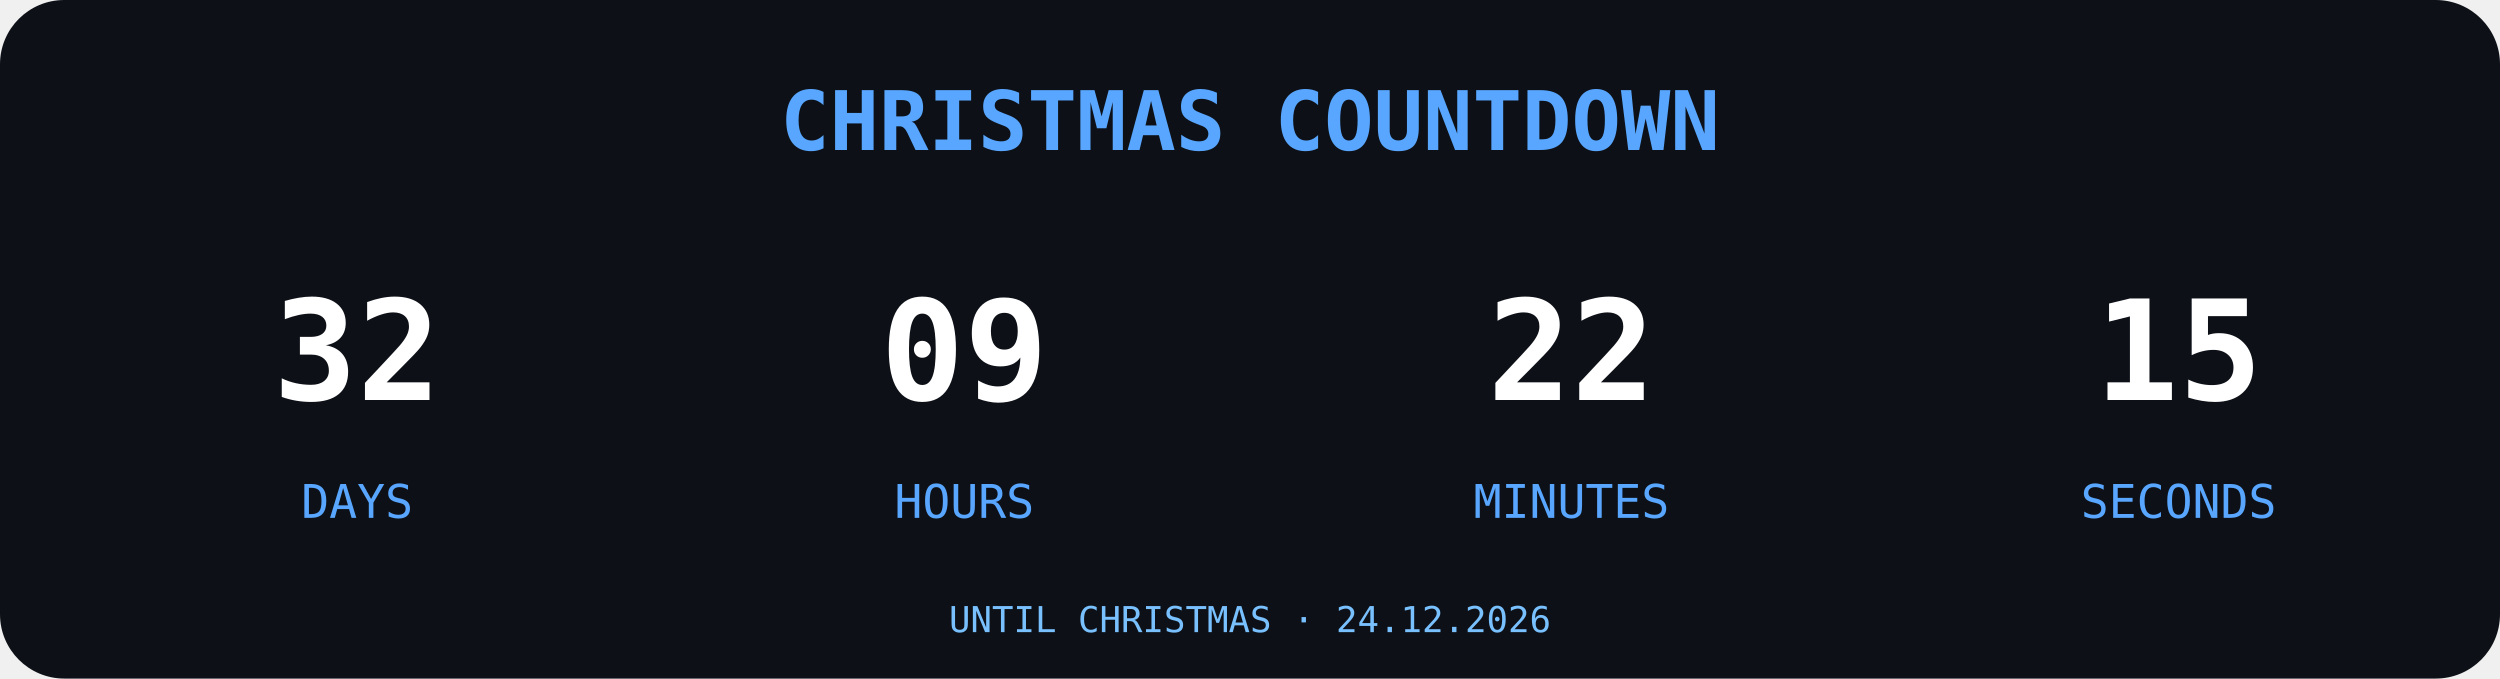
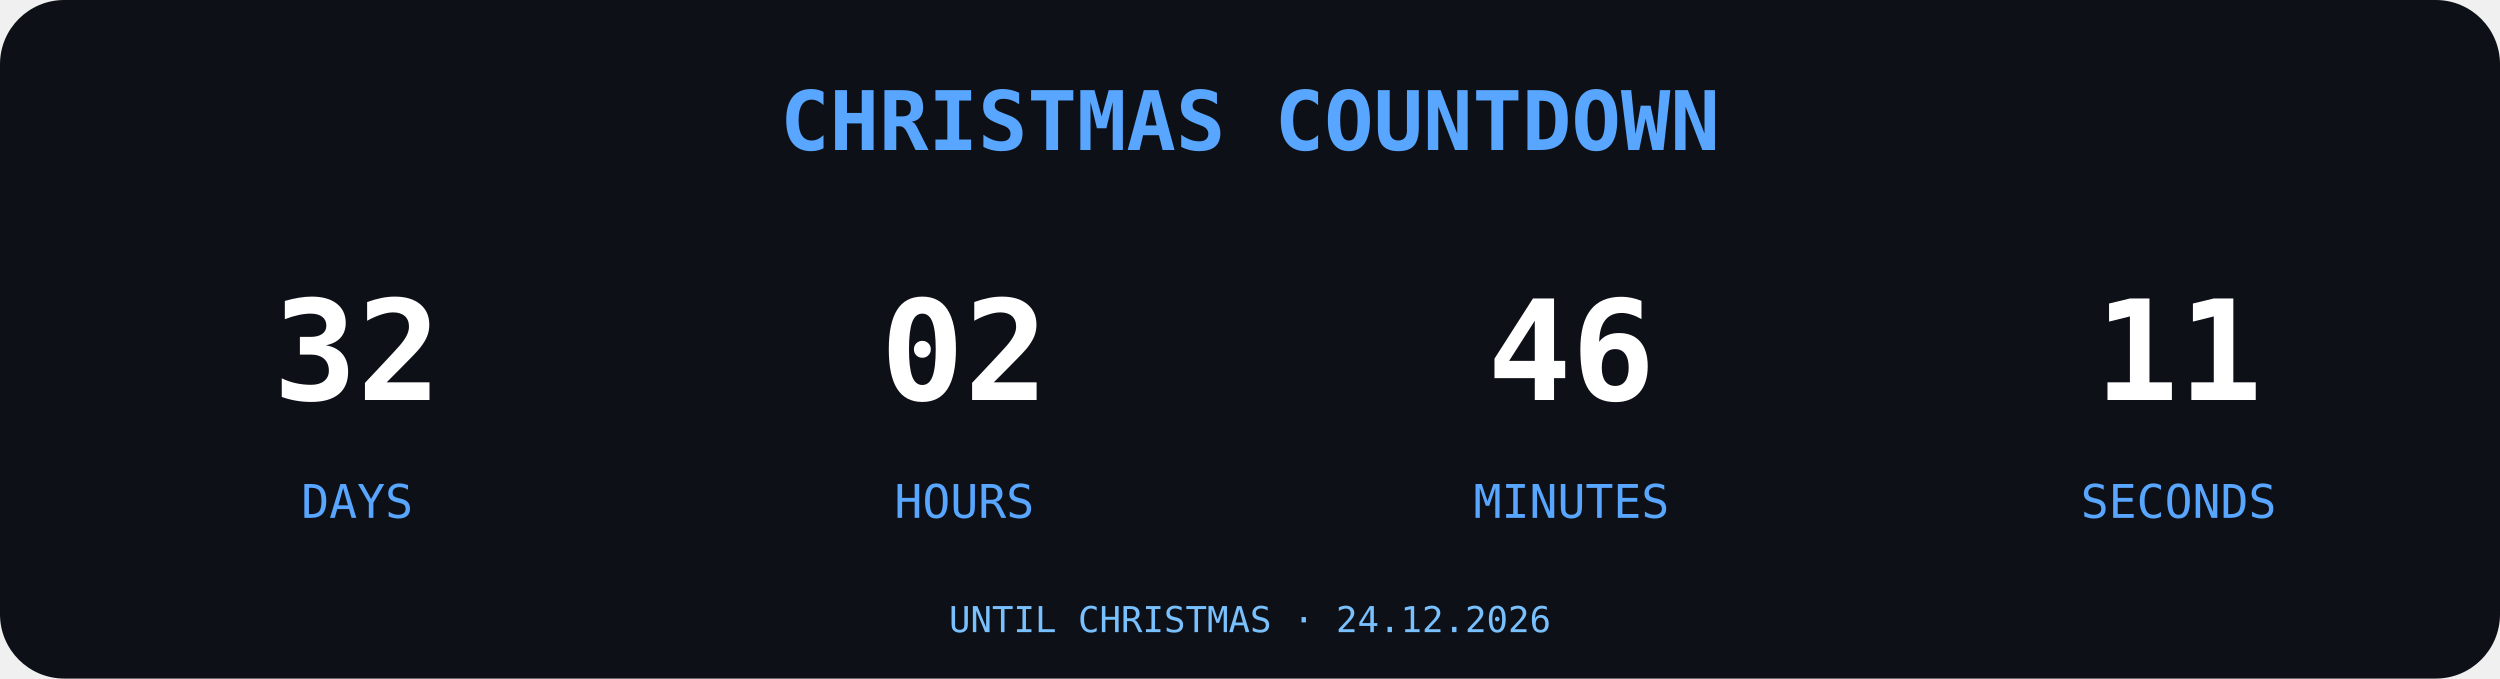
<svg xmlns="http://www.w3.org/2000/svg" width="700" height="190" viewBox="0 0 700 190">
  <rect width="700" height="190" rx="18" fill="#0D1117" />
  <text x="350" y="42" text-anchor="middle" font-family="monospace" font-size="23" font-weight="bold" fill="#58A6FF">
CHRISTMAS COUNTDOWN
</text>
  <g font-family="monospace" text-anchor="middle">
    <text x="100" y="112" font-size="39" font-weight="bold" fill="#FFFFFF">32</text>
    <text x="100" y="145" font-size="13" fill="#58A6FF">DAYS</text>
-     <text x="270" y="112" font-size="39" font-weight="bold" fill="#FFFFFF">09</text>
+     <text x="270" y="112" font-size="39" font-weight="bold" fill="#FFFFFF">02</text>
    <text x="270" y="145" font-size="13" fill="#58A6FF">HOURS</text>
-     <text x="440" y="112" font-size="39" font-weight="bold" fill="#FFFFFF">22</text>
+     <text x="440" y="112" font-size="39" font-weight="bold" fill="#FFFFFF">46</text>
    <text x="440" y="145" font-size="13" fill="#58A6FF">MINUTES</text>
-     <text x="610" y="112" font-size="39" font-weight="bold" fill="#FFFFFF">15</text>
+     <text x="610" y="112" font-size="39" font-weight="bold" fill="#FFFFFF">11</text>
    <text x="610" y="145" font-size="13" fill="#58A6FF">SECONDS</text>
  </g>
  <text x="350" y="177" text-anchor="middle" font-family="monospace" font-size="10" fill="#79C0FF">UNTIL CHRISTMAS · 24.12.2026</text>
</svg>
